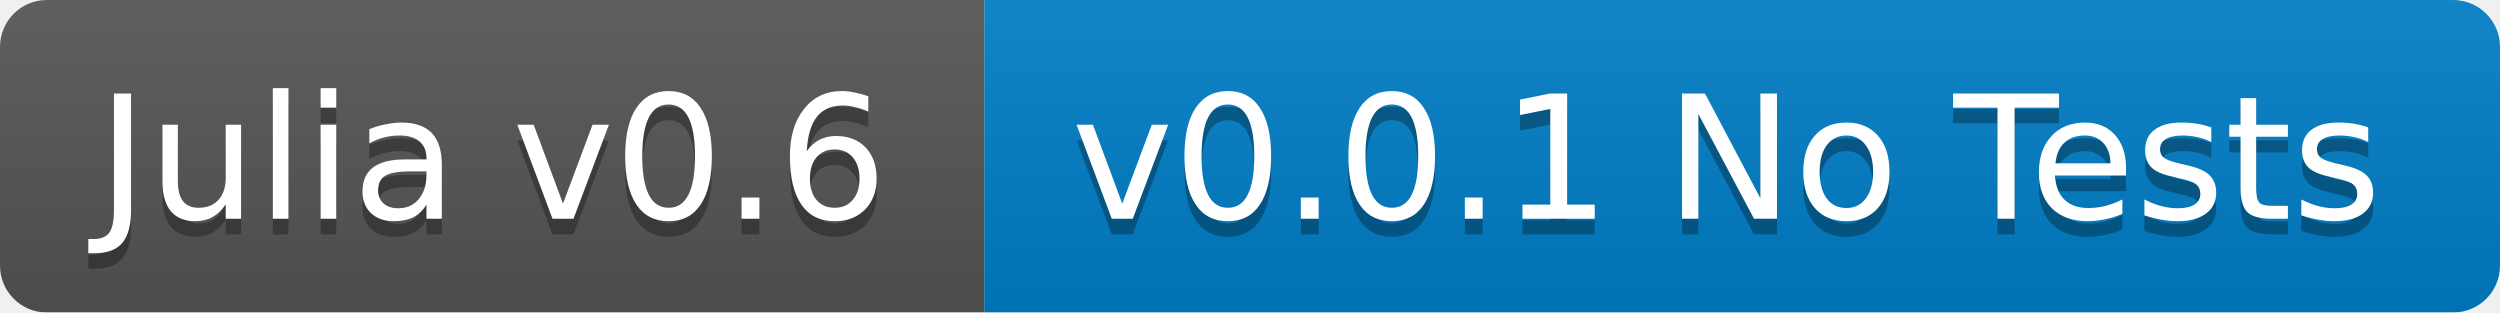
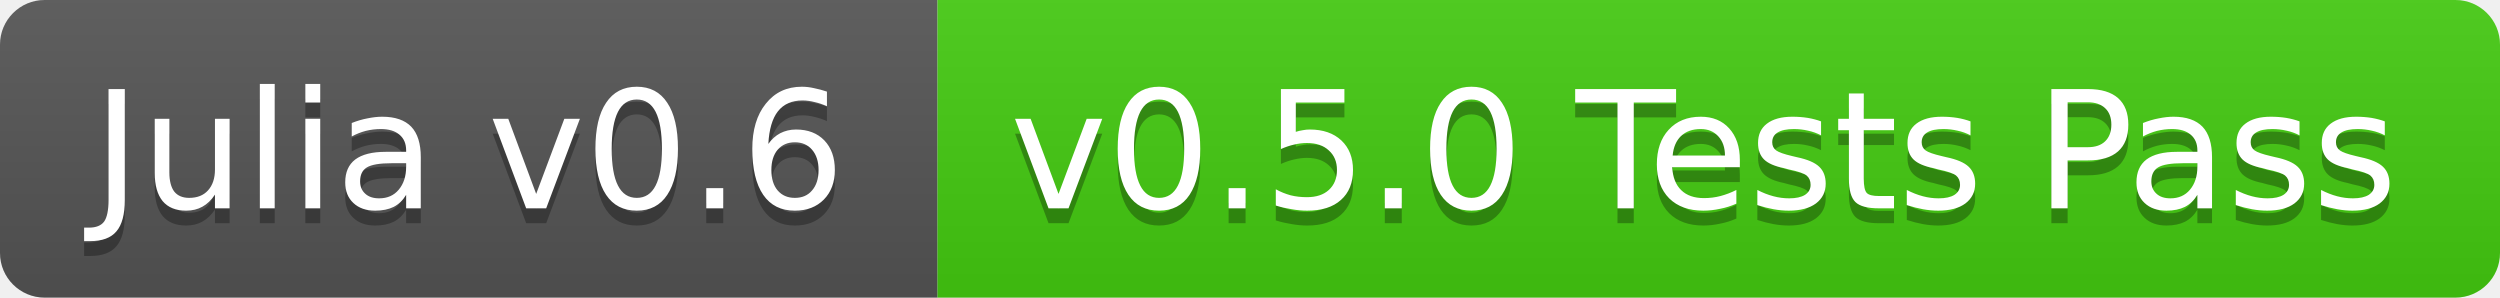
- <svg xmlns="http://www.w3.org/2000/svg" width="160" height="20">
+ <svg xmlns="http://www.w3.org/2000/svg" width="168" height="20">
  <linearGradient id="b" x2="0" y2="100%">
    <stop offset="0" stop-color="#bbb" stop-opacity=".1" />
    <stop offset="1" stop-opacity=".1" />
  </linearGradient>
-   <mask id="a">
-     <rect width="160" height="20" rx="3" fill="#fff" />
-   </mask>
-   <g mask="url(#a)">
+   <clipPath id="a">
+     <rect width="168" height="20" rx="3" fill="#fff" />
+   </clipPath>
+   <g clip-path="url(#a)">
    <path fill="#555" d="M0 0h63v20H0z" />
-     <path fill="#007ec6" d="M63 0h97v20H63z" />
-     <path fill="url(#b)" d="M0 0h160v20H0z" />
+     <path fill="#4c1" d="M63 0h105v20H63z" />
+     <path fill="url(#b)" d="M0 0h168v20H0z" />
  </g>
  <g fill="#fff" text-anchor="middle" font-family="DejaVu Sans,Verdana,Geneva,sans-serif" font-size="11">
    <text x="31.5" y="15" fill="#010101" fill-opacity=".3">Julia v0.6</text>
    <text x="31.5" y="14">Julia v0.6</text>
-     <text x="110.5" y="15" fill="#010101" fill-opacity=".3">v0.0.1 No Tests</text>
-     <text x="110.5" y="14">v0.0.1 No Tests</text>
+     <text x="114.5" y="15" fill="#010101" fill-opacity=".3">v0.5.0 Tests Pass</text>
+     <text x="114.5" y="14">v0.5.0 Tests Pass</text>
  </g>
</svg>
